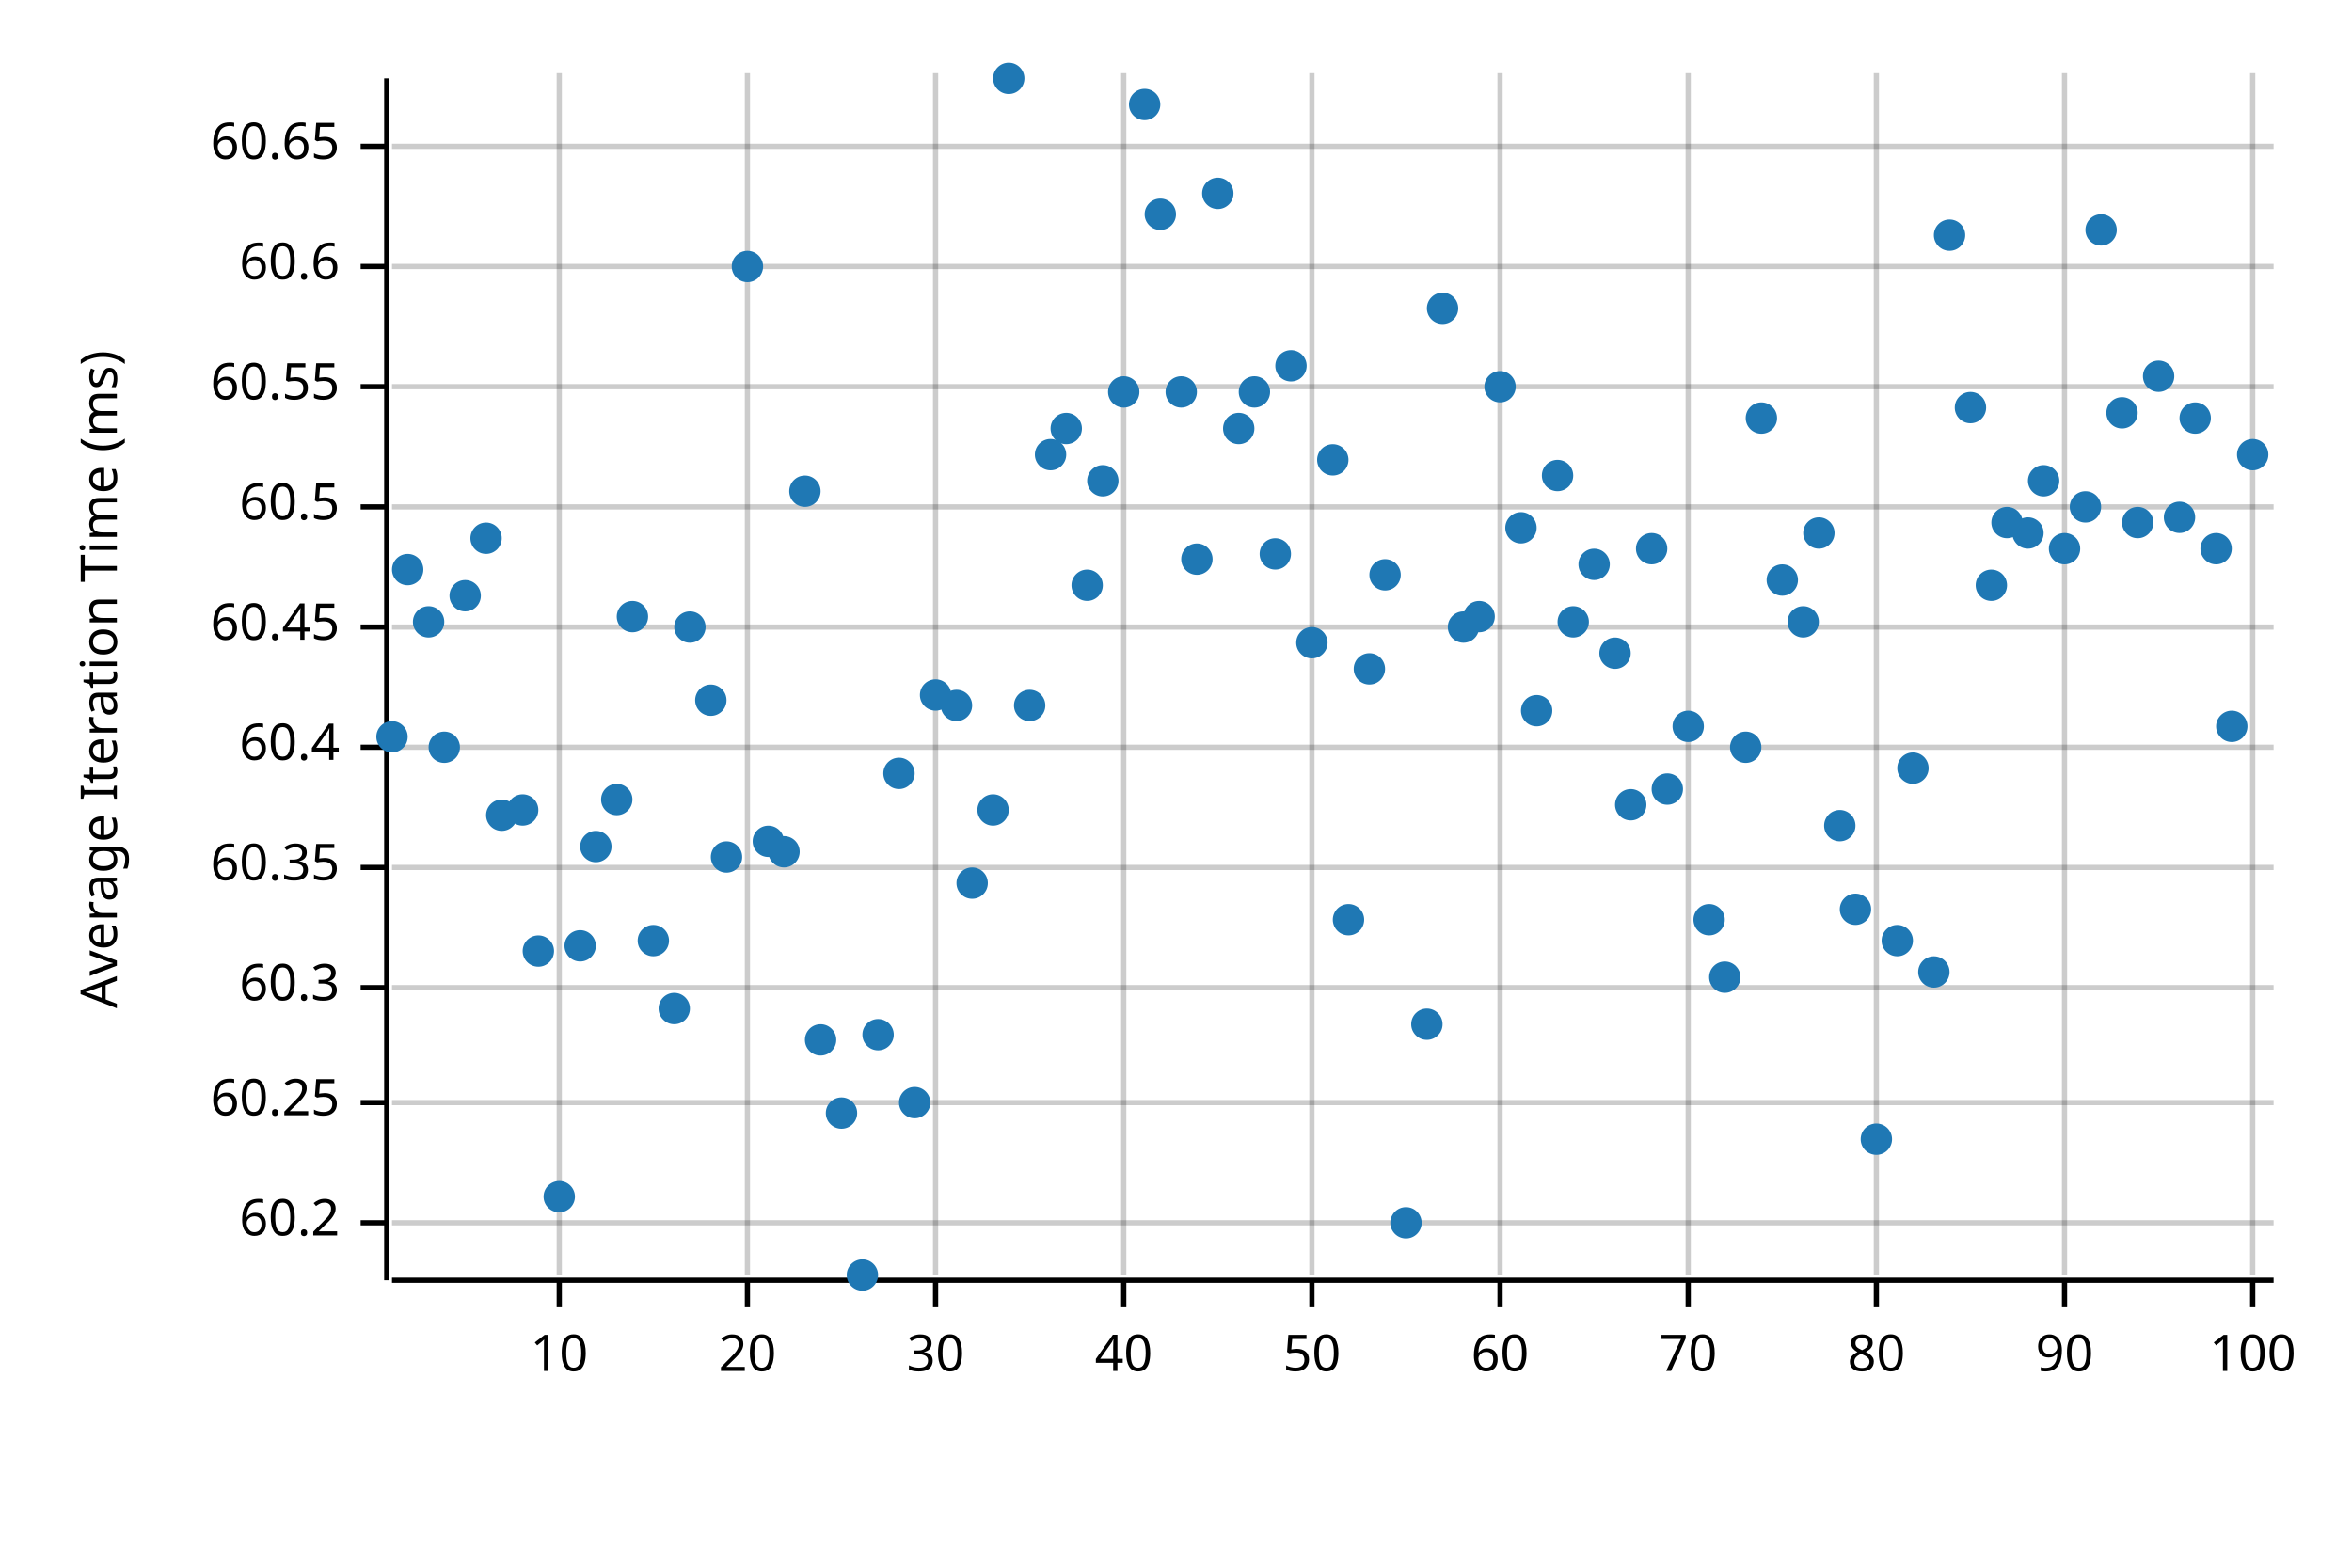
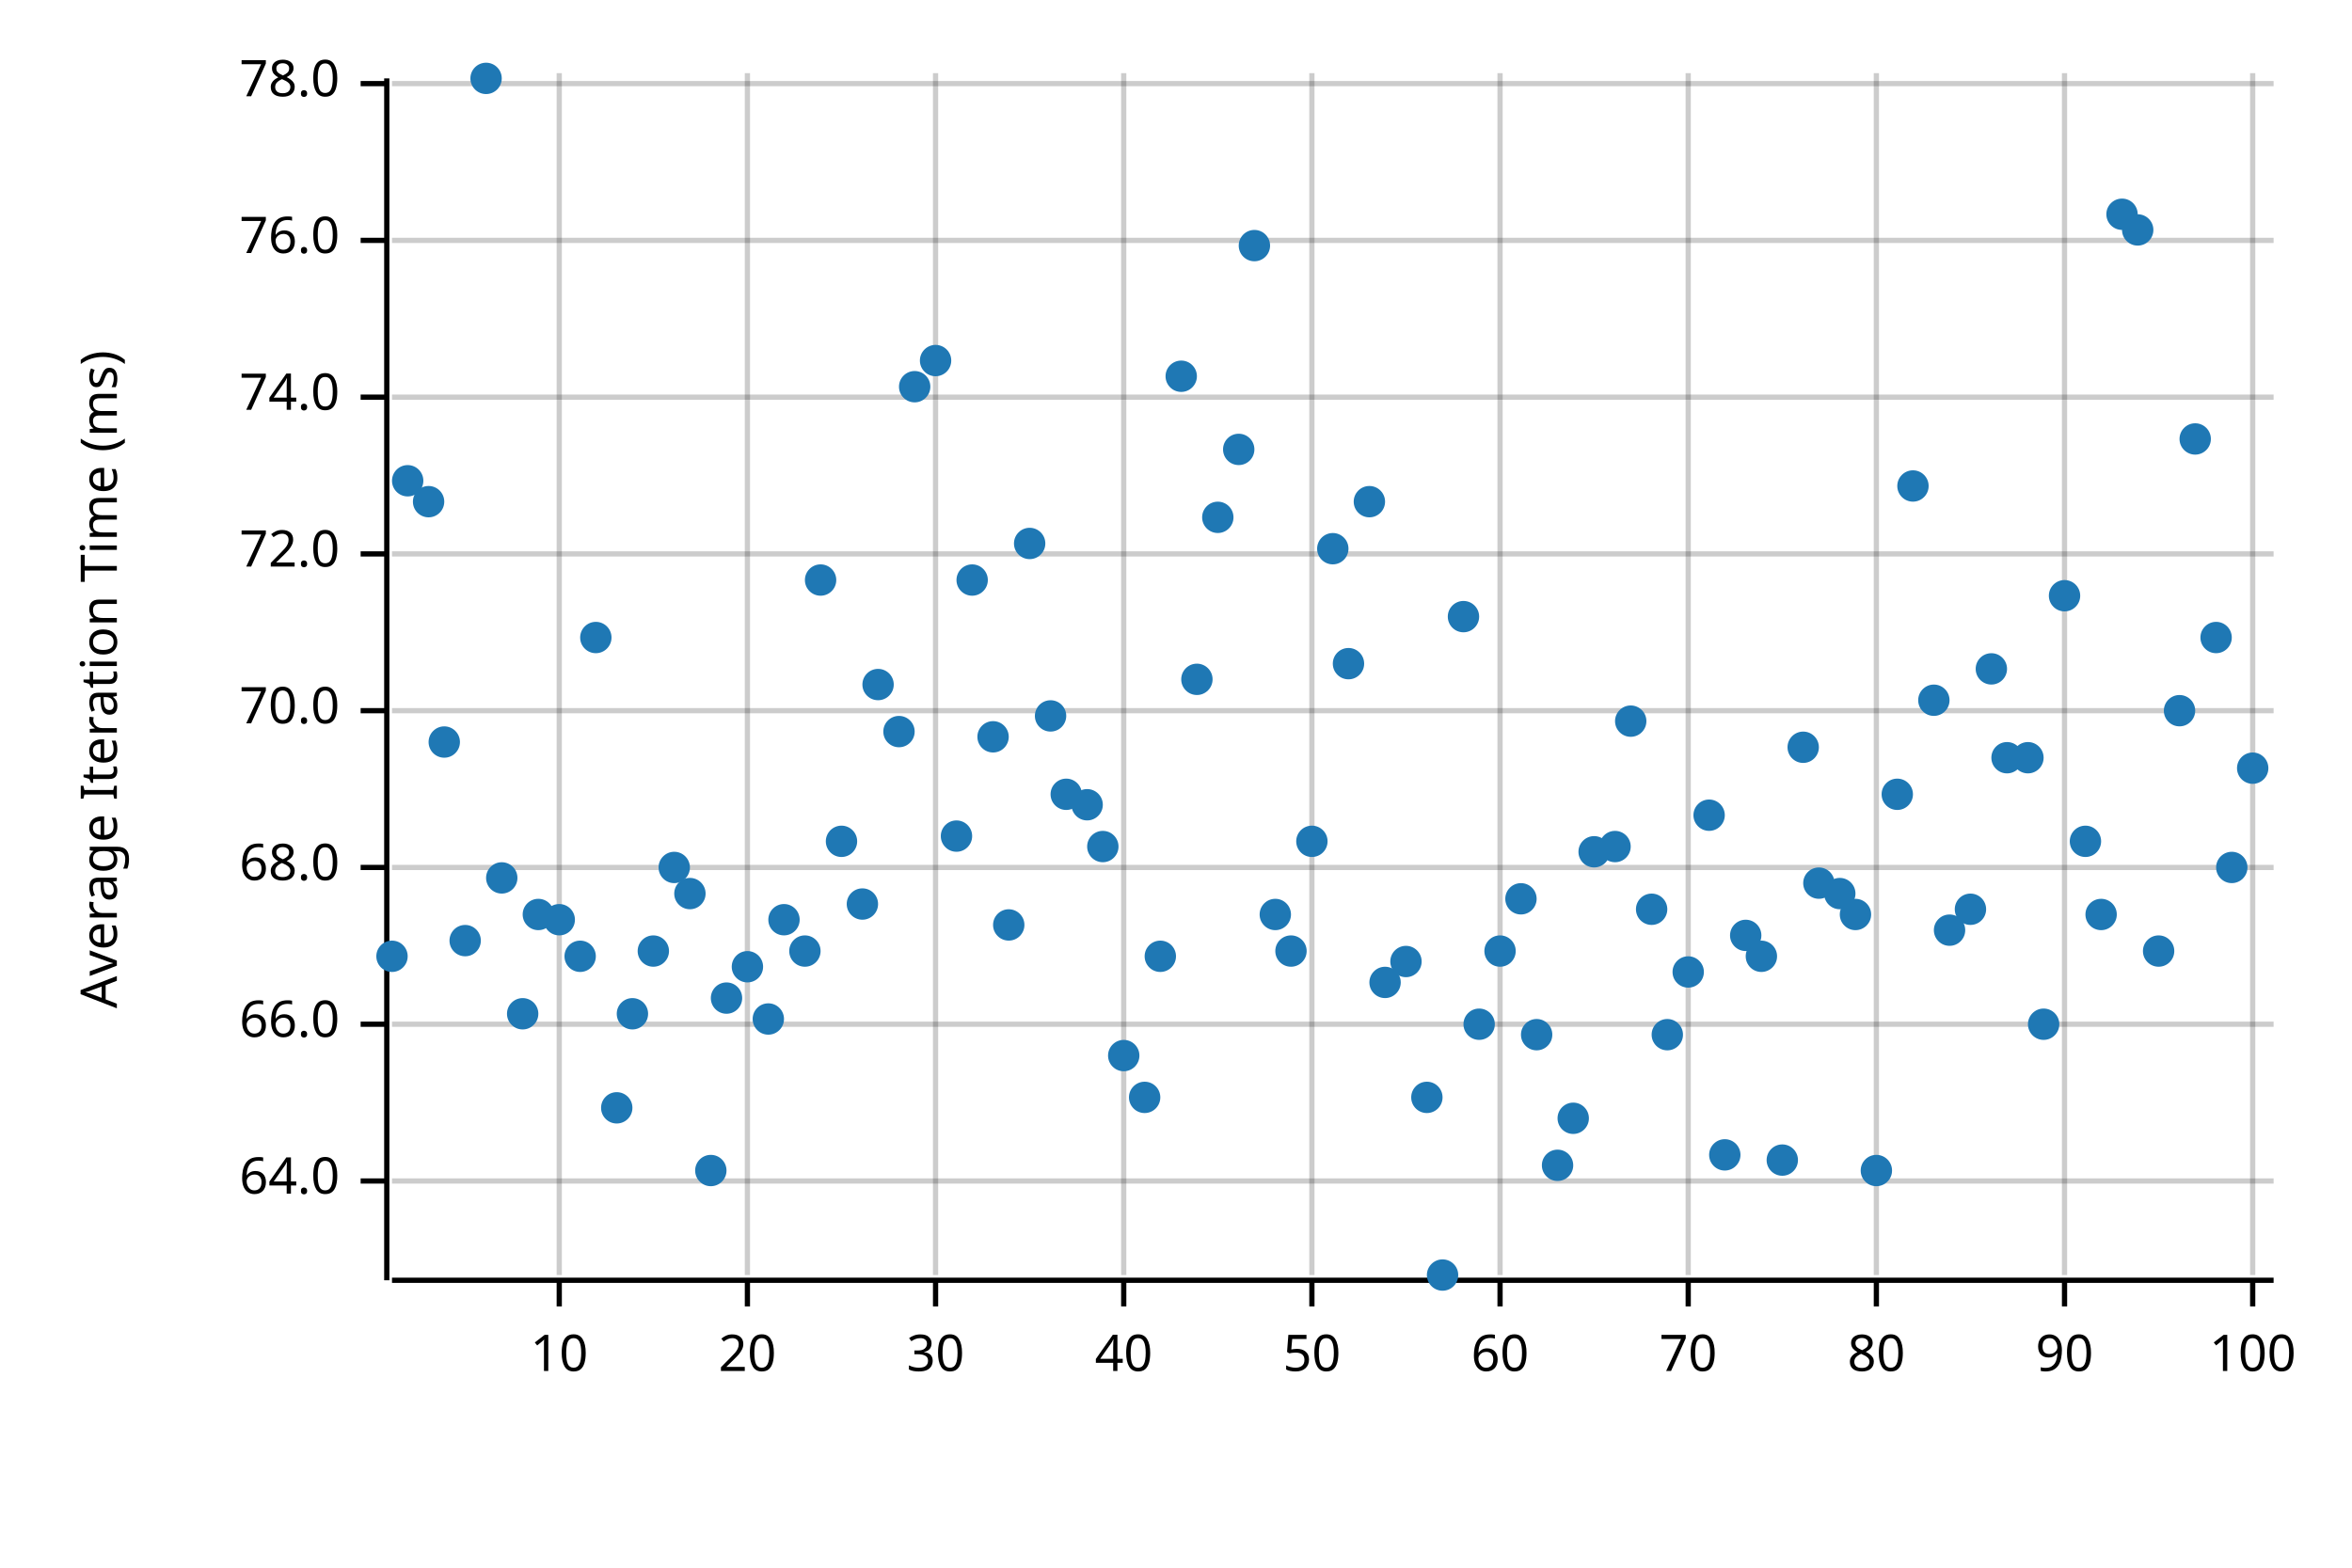
<svg xmlns="http://www.w3.org/2000/svg" width="450" height="300" viewBox="0 0 450 300">
  <text x="15" y="130" dy="0.76em" text-anchor="middle" font-family="sans-serif" font-size="9.677" opacity="1" fill="#000000" transform="rotate(270, 15, 130)">
Average Iteration Time (ms)
</text>
  <line opacity="0.2" stroke="#000000" stroke-width="1" x1="107" y1="244" x2="107" y2="14" />
  <line opacity="0.2" stroke="#000000" stroke-width="1" x1="143" y1="244" x2="143" y2="14" />
  <line opacity="0.2" stroke="#000000" stroke-width="1" x1="179" y1="244" x2="179" y2="14" />
  <line opacity="0.2" stroke="#000000" stroke-width="1" x1="215" y1="244" x2="215" y2="14" />
  <line opacity="0.2" stroke="#000000" stroke-width="1" x1="251" y1="244" x2="251" y2="14" />
  <line opacity="0.2" stroke="#000000" stroke-width="1" x1="287" y1="244" x2="287" y2="14" />
  <line opacity="0.2" stroke="#000000" stroke-width="1" x1="323" y1="244" x2="323" y2="14" />
  <line opacity="0.2" stroke="#000000" stroke-width="1" x1="359" y1="244" x2="359" y2="14" />
  <line opacity="0.2" stroke="#000000" stroke-width="1" x1="395" y1="244" x2="395" y2="14" />
  <line opacity="0.2" stroke="#000000" stroke-width="1" x1="431" y1="244" x2="431" y2="14" />
-   <line opacity="0.2" stroke="#000000" stroke-width="1" x1="75" y1="234" x2="435" y2="234" />
-   <line opacity="0.2" stroke="#000000" stroke-width="1" x1="75" y1="211" x2="435" y2="211" />
-   <line opacity="0.2" stroke="#000000" stroke-width="1" x1="75" y1="189" x2="435" y2="189" />
+   <line opacity="0.2" stroke="#000000" stroke-width="1" x1="75" y1="226" x2="435" y2="226" />
+   <line opacity="0.2" stroke="#000000" stroke-width="1" x1="75" y1="196" x2="435" y2="196" />
  <line opacity="0.2" stroke="#000000" stroke-width="1" x1="75" y1="166" x2="435" y2="166" />
-   <line opacity="0.2" stroke="#000000" stroke-width="1" x1="75" y1="143" x2="435" y2="143" />
-   <line opacity="0.2" stroke="#000000" stroke-width="1" x1="75" y1="120" x2="435" y2="120" />
-   <line opacity="0.2" stroke="#000000" stroke-width="1" x1="75" y1="97" x2="435" y2="97" />
-   <line opacity="0.2" stroke="#000000" stroke-width="1" x1="75" y1="74" x2="435" y2="74" />
-   <line opacity="0.2" stroke="#000000" stroke-width="1" x1="75" y1="51" x2="435" y2="51" />
-   <line opacity="0.2" stroke="#000000" stroke-width="1" x1="75" y1="28" x2="435" y2="28" />
+   <line opacity="0.2" stroke="#000000" stroke-width="1" x1="75" y1="136" x2="435" y2="136" />
+   <line opacity="0.2" stroke="#000000" stroke-width="1" x1="75" y1="106" x2="435" y2="106" />
+   <line opacity="0.2" stroke="#000000" stroke-width="1" x1="75" y1="76" x2="435" y2="76" />
+   <line opacity="0.2" stroke="#000000" stroke-width="1" x1="75" y1="46" x2="435" y2="46" />
+   <line opacity="0.2" stroke="#000000" stroke-width="1" x1="75" y1="16" x2="435" y2="16" />
  <polyline fill="none" opacity="1" stroke="#000000" stroke-width="1" points="74,15 74,245 " />
-   <text x="65" y="234" dy="0.5ex" text-anchor="end" font-family="sans-serif" font-size="9.677" opacity="1" fill="#000000">
- 60.2
+   <text x="65" y="226" dy="0.5ex" text-anchor="end" font-family="sans-serif" font-size="9.677" opacity="1" fill="#000000">
+ 64.0
</text>
-   <polyline fill="none" opacity="1" stroke="#000000" stroke-width="1" points="69,234 74,234 " />
-   <text x="65" y="211" dy="0.5ex" text-anchor="end" font-family="sans-serif" font-size="9.677" opacity="1" fill="#000000">
- 60.25
+   <polyline fill="none" opacity="1" stroke="#000000" stroke-width="1" points="69,226 74,226 " />
+   <text x="65" y="196" dy="0.5ex" text-anchor="end" font-family="sans-serif" font-size="9.677" opacity="1" fill="#000000">
+ 66.0
</text>
-   <polyline fill="none" opacity="1" stroke="#000000" stroke-width="1" points="69,211 74,211 " />
-   <text x="65" y="189" dy="0.5ex" text-anchor="end" font-family="sans-serif" font-size="9.677" opacity="1" fill="#000000">
- 60.3
- </text>
-   <polyline fill="none" opacity="1" stroke="#000000" stroke-width="1" points="69,189 74,189 " />
+   <polyline fill="none" opacity="1" stroke="#000000" stroke-width="1" points="69,196 74,196 " />
  <text x="65" y="166" dy="0.5ex" text-anchor="end" font-family="sans-serif" font-size="9.677" opacity="1" fill="#000000">
- 60.35
+ 68.0
</text>
  <polyline fill="none" opacity="1" stroke="#000000" stroke-width="1" points="69,166 74,166 " />
-   <text x="65" y="143" dy="0.5ex" text-anchor="end" font-family="sans-serif" font-size="9.677" opacity="1" fill="#000000">
- 60.4
+   <text x="65" y="136" dy="0.5ex" text-anchor="end" font-family="sans-serif" font-size="9.677" opacity="1" fill="#000000">
+ 70.0
</text>
-   <polyline fill="none" opacity="1" stroke="#000000" stroke-width="1" points="69,143 74,143 " />
-   <text x="65" y="120" dy="0.5ex" text-anchor="end" font-family="sans-serif" font-size="9.677" opacity="1" fill="#000000">
- 60.45
+   <polyline fill="none" opacity="1" stroke="#000000" stroke-width="1" points="69,136 74,136 " />
+   <text x="65" y="106" dy="0.5ex" text-anchor="end" font-family="sans-serif" font-size="9.677" opacity="1" fill="#000000">
+ 72.0
</text>
-   <polyline fill="none" opacity="1" stroke="#000000" stroke-width="1" points="69,120 74,120 " />
-   <text x="65" y="97" dy="0.5ex" text-anchor="end" font-family="sans-serif" font-size="9.677" opacity="1" fill="#000000">
- 60.5
+   <polyline fill="none" opacity="1" stroke="#000000" stroke-width="1" points="69,106 74,106 " />
+   <text x="65" y="76" dy="0.5ex" text-anchor="end" font-family="sans-serif" font-size="9.677" opacity="1" fill="#000000">
+ 74.0
</text>
-   <polyline fill="none" opacity="1" stroke="#000000" stroke-width="1" points="69,97 74,97 " />
-   <text x="65" y="74" dy="0.5ex" text-anchor="end" font-family="sans-serif" font-size="9.677" opacity="1" fill="#000000">
- 60.55
+   <polyline fill="none" opacity="1" stroke="#000000" stroke-width="1" points="69,76 74,76 " />
+   <text x="65" y="46" dy="0.5ex" text-anchor="end" font-family="sans-serif" font-size="9.677" opacity="1" fill="#000000">
+ 76.0
</text>
-   <polyline fill="none" opacity="1" stroke="#000000" stroke-width="1" points="69,74 74,74 " />
-   <text x="65" y="51" dy="0.5ex" text-anchor="end" font-family="sans-serif" font-size="9.677" opacity="1" fill="#000000">
- 60.6
+   <polyline fill="none" opacity="1" stroke="#000000" stroke-width="1" points="69,46 74,46 " />
+   <text x="65" y="16" dy="0.5ex" text-anchor="end" font-family="sans-serif" font-size="9.677" opacity="1" fill="#000000">
+ 78.0
</text>
-   <polyline fill="none" opacity="1" stroke="#000000" stroke-width="1" points="69,51 74,51 " />
-   <text x="65" y="28" dy="0.5ex" text-anchor="end" font-family="sans-serif" font-size="9.677" opacity="1" fill="#000000">
- 60.65
- </text>
-   <polyline fill="none" opacity="1" stroke="#000000" stroke-width="1" points="69,28 74,28 " />
+   <polyline fill="none" opacity="1" stroke="#000000" stroke-width="1" points="69,16 74,16 " />
  <polyline fill="none" opacity="1" stroke="#000000" stroke-width="1" points="75,245 435,245 " />
  <text x="107" y="255" dy="0.76em" text-anchor="middle" font-family="sans-serif" font-size="9.677" opacity="1" fill="#000000">
10
</text>
  <polyline fill="none" opacity="1" stroke="#000000" stroke-width="1" points="107,245 107,250 " />
  <text x="143" y="255" dy="0.76em" text-anchor="middle" font-family="sans-serif" font-size="9.677" opacity="1" fill="#000000">
20
</text>
  <polyline fill="none" opacity="1" stroke="#000000" stroke-width="1" points="143,245 143,250 " />
  <text x="179" y="255" dy="0.76em" text-anchor="middle" font-family="sans-serif" font-size="9.677" opacity="1" fill="#000000">
30
</text>
  <polyline fill="none" opacity="1" stroke="#000000" stroke-width="1" points="179,245 179,250 " />
  <text x="215" y="255" dy="0.76em" text-anchor="middle" font-family="sans-serif" font-size="9.677" opacity="1" fill="#000000">
40
</text>
  <polyline fill="none" opacity="1" stroke="#000000" stroke-width="1" points="215,245 215,250 " />
  <text x="251" y="255" dy="0.76em" text-anchor="middle" font-family="sans-serif" font-size="9.677" opacity="1" fill="#000000">
50
</text>
  <polyline fill="none" opacity="1" stroke="#000000" stroke-width="1" points="251,245 251,250 " />
  <text x="287" y="255" dy="0.76em" text-anchor="middle" font-family="sans-serif" font-size="9.677" opacity="1" fill="#000000">
60
</text>
  <polyline fill="none" opacity="1" stroke="#000000" stroke-width="1" points="287,245 287,250 " />
  <text x="323" y="255" dy="0.76em" text-anchor="middle" font-family="sans-serif" font-size="9.677" opacity="1" fill="#000000">
70
</text>
  <polyline fill="none" opacity="1" stroke="#000000" stroke-width="1" points="323,245 323,250 " />
  <text x="359" y="255" dy="0.76em" text-anchor="middle" font-family="sans-serif" font-size="9.677" opacity="1" fill="#000000">
80
</text>
  <polyline fill="none" opacity="1" stroke="#000000" stroke-width="1" points="359,245 359,250 " />
  <text x="395" y="255" dy="0.76em" text-anchor="middle" font-family="sans-serif" font-size="9.677" opacity="1" fill="#000000">
90
</text>
  <polyline fill="none" opacity="1" stroke="#000000" stroke-width="1" points="395,245 395,250 " />
  <text x="431" y="255" dy="0.76em" text-anchor="middle" font-family="sans-serif" font-size="9.677" opacity="1" fill="#000000">
100
</text>
  <polyline fill="none" opacity="1" stroke="#000000" stroke-width="1" points="431,245 431,250 " />
-   <circle cx="75" cy="141" r="3" opacity="1" fill="#1F78B4" stroke="none" stroke-width="1" />
-   <circle cx="78" cy="109" r="3" opacity="1" fill="#1F78B4" stroke="none" stroke-width="1" />
-   <circle cx="82" cy="119" r="3" opacity="1" fill="#1F78B4" stroke="none" stroke-width="1" />
-   <circle cx="85" cy="143" r="3" opacity="1" fill="#1F78B4" stroke="none" stroke-width="1" />
-   <circle cx="89" cy="114" r="3" opacity="1" fill="#1F78B4" stroke="none" stroke-width="1" />
-   <circle cx="93" cy="103" r="3" opacity="1" fill="#1F78B4" stroke="none" stroke-width="1" />
-   <circle cx="96" cy="156" r="3" opacity="1" fill="#1F78B4" stroke="none" stroke-width="1" />
-   <circle cx="100" cy="155" r="3" opacity="1" fill="#1F78B4" stroke="none" stroke-width="1" />
-   <circle cx="103" cy="182" r="3" opacity="1" fill="#1F78B4" stroke="none" stroke-width="1" />
-   <circle cx="107" cy="229" r="3" opacity="1" fill="#1F78B4" stroke="none" stroke-width="1" />
-   <circle cx="111" cy="181" r="3" opacity="1" fill="#1F78B4" stroke="none" stroke-width="1" />
-   <circle cx="114" cy="162" r="3" opacity="1" fill="#1F78B4" stroke="none" stroke-width="1" />
-   <circle cx="118" cy="153" r="3" opacity="1" fill="#1F78B4" stroke="none" stroke-width="1" />
-   <circle cx="121" cy="118" r="3" opacity="1" fill="#1F78B4" stroke="none" stroke-width="1" />
-   <circle cx="125" cy="180" r="3" opacity="1" fill="#1F78B4" stroke="none" stroke-width="1" />
-   <circle cx="129" cy="193" r="3" opacity="1" fill="#1F78B4" stroke="none" stroke-width="1" />
-   <circle cx="132" cy="120" r="3" opacity="1" fill="#1F78B4" stroke="none" stroke-width="1" />
-   <circle cx="136" cy="134" r="3" opacity="1" fill="#1F78B4" stroke="none" stroke-width="1" />
-   <circle cx="139" cy="164" r="3" opacity="1" fill="#1F78B4" stroke="none" stroke-width="1" />
-   <circle cx="143" cy="51" r="3" opacity="1" fill="#1F78B4" stroke="none" stroke-width="1" />
-   <circle cx="147" cy="161" r="3" opacity="1" fill="#1F78B4" stroke="none" stroke-width="1" />
-   <circle cx="150" cy="163" r="3" opacity="1" fill="#1F78B4" stroke="none" stroke-width="1" />
-   <circle cx="154" cy="94" r="3" opacity="1" fill="#1F78B4" stroke="none" stroke-width="1" />
-   <circle cx="157" cy="199" r="3" opacity="1" fill="#1F78B4" stroke="none" stroke-width="1" />
-   <circle cx="161" cy="213" r="3" opacity="1" fill="#1F78B4" stroke="none" stroke-width="1" />
-   <circle cx="165" cy="244" r="3" opacity="1" fill="#1F78B4" stroke="none" stroke-width="1" />
-   <circle cx="168" cy="198" r="3" opacity="1" fill="#1F78B4" stroke="none" stroke-width="1" />
-   <circle cx="172" cy="148" r="3" opacity="1" fill="#1F78B4" stroke="none" stroke-width="1" />
-   <circle cx="175" cy="211" r="3" opacity="1" fill="#1F78B4" stroke="none" stroke-width="1" />
-   <circle cx="179" cy="133" r="3" opacity="1" fill="#1F78B4" stroke="none" stroke-width="1" />
-   <circle cx="183" cy="135" r="3" opacity="1" fill="#1F78B4" stroke="none" stroke-width="1" />
-   <circle cx="186" cy="169" r="3" opacity="1" fill="#1F78B4" stroke="none" stroke-width="1" />
-   <circle cx="190" cy="155" r="3" opacity="1" fill="#1F78B4" stroke="none" stroke-width="1" />
-   <circle cx="193" cy="15" r="3" opacity="1" fill="#1F78B4" stroke="none" stroke-width="1" />
-   <circle cx="197" cy="135" r="3" opacity="1" fill="#1F78B4" stroke="none" stroke-width="1" />
-   <circle cx="201" cy="87" r="3" opacity="1" fill="#1F78B4" stroke="none" stroke-width="1" />
-   <circle cx="204" cy="82" r="3" opacity="1" fill="#1F78B4" stroke="none" stroke-width="1" />
-   <circle cx="208" cy="112" r="3" opacity="1" fill="#1F78B4" stroke="none" stroke-width="1" />
-   <circle cx="211" cy="92" r="3" opacity="1" fill="#1F78B4" stroke="none" stroke-width="1" />
-   <circle cx="215" cy="75" r="3" opacity="1" fill="#1F78B4" stroke="none" stroke-width="1" />
-   <circle cx="219" cy="20" r="3" opacity="1" fill="#1F78B4" stroke="none" stroke-width="1" />
-   <circle cx="222" cy="41" r="3" opacity="1" fill="#1F78B4" stroke="none" stroke-width="1" />
-   <circle cx="226" cy="75" r="3" opacity="1" fill="#1F78B4" stroke="none" stroke-width="1" />
-   <circle cx="229" cy="107" r="3" opacity="1" fill="#1F78B4" stroke="none" stroke-width="1" />
-   <circle cx="233" cy="37" r="3" opacity="1" fill="#1F78B4" stroke="none" stroke-width="1" />
-   <circle cx="237" cy="82" r="3" opacity="1" fill="#1F78B4" stroke="none" stroke-width="1" />
-   <circle cx="240" cy="75" r="3" opacity="1" fill="#1F78B4" stroke="none" stroke-width="1" />
-   <circle cx="244" cy="106" r="3" opacity="1" fill="#1F78B4" stroke="none" stroke-width="1" />
-   <circle cx="247" cy="70" r="3" opacity="1" fill="#1F78B4" stroke="none" stroke-width="1" />
-   <circle cx="251" cy="123" r="3" opacity="1" fill="#1F78B4" stroke="none" stroke-width="1" />
-   <circle cx="255" cy="88" r="3" opacity="1" fill="#1F78B4" stroke="none" stroke-width="1" />
-   <circle cx="258" cy="176" r="3" opacity="1" fill="#1F78B4" stroke="none" stroke-width="1" />
-   <circle cx="262" cy="128" r="3" opacity="1" fill="#1F78B4" stroke="none" stroke-width="1" />
-   <circle cx="265" cy="110" r="3" opacity="1" fill="#1F78B4" stroke="none" stroke-width="1" />
-   <circle cx="269" cy="234" r="3" opacity="1" fill="#1F78B4" stroke="none" stroke-width="1" />
-   <circle cx="273" cy="196" r="3" opacity="1" fill="#1F78B4" stroke="none" stroke-width="1" />
-   <circle cx="276" cy="59" r="3" opacity="1" fill="#1F78B4" stroke="none" stroke-width="1" />
-   <circle cx="280" cy="120" r="3" opacity="1" fill="#1F78B4" stroke="none" stroke-width="1" />
-   <circle cx="283" cy="118" r="3" opacity="1" fill="#1F78B4" stroke="none" stroke-width="1" />
-   <circle cx="287" cy="74" r="3" opacity="1" fill="#1F78B4" stroke="none" stroke-width="1" />
-   <circle cx="291" cy="101" r="3" opacity="1" fill="#1F78B4" stroke="none" stroke-width="1" />
-   <circle cx="294" cy="136" r="3" opacity="1" fill="#1F78B4" stroke="none" stroke-width="1" />
-   <circle cx="298" cy="91" r="3" opacity="1" fill="#1F78B4" stroke="none" stroke-width="1" />
-   <circle cx="301" cy="119" r="3" opacity="1" fill="#1F78B4" stroke="none" stroke-width="1" />
-   <circle cx="305" cy="108" r="3" opacity="1" fill="#1F78B4" stroke="none" stroke-width="1" />
-   <circle cx="309" cy="125" r="3" opacity="1" fill="#1F78B4" stroke="none" stroke-width="1" />
-   <circle cx="312" cy="154" r="3" opacity="1" fill="#1F78B4" stroke="none" stroke-width="1" />
-   <circle cx="316" cy="105" r="3" opacity="1" fill="#1F78B4" stroke="none" stroke-width="1" />
-   <circle cx="319" cy="151" r="3" opacity="1" fill="#1F78B4" stroke="none" stroke-width="1" />
-   <circle cx="323" cy="139" r="3" opacity="1" fill="#1F78B4" stroke="none" stroke-width="1" />
-   <circle cx="327" cy="176" r="3" opacity="1" fill="#1F78B4" stroke="none" stroke-width="1" />
-   <circle cx="330" cy="187" r="3" opacity="1" fill="#1F78B4" stroke="none" stroke-width="1" />
-   <circle cx="334" cy="143" r="3" opacity="1" fill="#1F78B4" stroke="none" stroke-width="1" />
-   <circle cx="337" cy="80" r="3" opacity="1" fill="#1F78B4" stroke="none" stroke-width="1" />
-   <circle cx="341" cy="111" r="3" opacity="1" fill="#1F78B4" stroke="none" stroke-width="1" />
-   <circle cx="345" cy="119" r="3" opacity="1" fill="#1F78B4" stroke="none" stroke-width="1" />
-   <circle cx="348" cy="102" r="3" opacity="1" fill="#1F78B4" stroke="none" stroke-width="1" />
-   <circle cx="352" cy="158" r="3" opacity="1" fill="#1F78B4" stroke="none" stroke-width="1" />
-   <circle cx="355" cy="174" r="3" opacity="1" fill="#1F78B4" stroke="none" stroke-width="1" />
-   <circle cx="359" cy="218" r="3" opacity="1" fill="#1F78B4" stroke="none" stroke-width="1" />
-   <circle cx="363" cy="180" r="3" opacity="1" fill="#1F78B4" stroke="none" stroke-width="1" />
-   <circle cx="366" cy="147" r="3" opacity="1" fill="#1F78B4" stroke="none" stroke-width="1" />
-   <circle cx="370" cy="186" r="3" opacity="1" fill="#1F78B4" stroke="none" stroke-width="1" />
-   <circle cx="373" cy="45" r="3" opacity="1" fill="#1F78B4" stroke="none" stroke-width="1" />
-   <circle cx="377" cy="78" r="3" opacity="1" fill="#1F78B4" stroke="none" stroke-width="1" />
-   <circle cx="381" cy="112" r="3" opacity="1" fill="#1F78B4" stroke="none" stroke-width="1" />
-   <circle cx="384" cy="100" r="3" opacity="1" fill="#1F78B4" stroke="none" stroke-width="1" />
-   <circle cx="388" cy="102" r="3" opacity="1" fill="#1F78B4" stroke="none" stroke-width="1" />
-   <circle cx="391" cy="92" r="3" opacity="1" fill="#1F78B4" stroke="none" stroke-width="1" />
-   <circle cx="395" cy="105" r="3" opacity="1" fill="#1F78B4" stroke="none" stroke-width="1" />
-   <circle cx="399" cy="97" r="3" opacity="1" fill="#1F78B4" stroke="none" stroke-width="1" />
-   <circle cx="402" cy="44" r="3" opacity="1" fill="#1F78B4" stroke="none" stroke-width="1" />
-   <circle cx="406" cy="79" r="3" opacity="1" fill="#1F78B4" stroke="none" stroke-width="1" />
-   <circle cx="409" cy="100" r="3" opacity="1" fill="#1F78B4" stroke="none" stroke-width="1" />
-   <circle cx="413" cy="72" r="3" opacity="1" fill="#1F78B4" stroke="none" stroke-width="1" />
-   <circle cx="417" cy="99" r="3" opacity="1" fill="#1F78B4" stroke="none" stroke-width="1" />
-   <circle cx="420" cy="80" r="3" opacity="1" fill="#1F78B4" stroke="none" stroke-width="1" />
-   <circle cx="424" cy="105" r="3" opacity="1" fill="#1F78B4" stroke="none" stroke-width="1" />
-   <circle cx="427" cy="139" r="3" opacity="1" fill="#1F78B4" stroke="none" stroke-width="1" />
-   <circle cx="431" cy="87" r="3" opacity="1" fill="#1F78B4" stroke="none" stroke-width="1" />
+   <circle cx="75" cy="183" r="3" opacity="1" fill="#1F78B4" stroke="none" stroke-width="1" />
+   <circle cx="78" cy="92" r="3" opacity="1" fill="#1F78B4" stroke="none" stroke-width="1" />
+   <circle cx="82" cy="96" r="3" opacity="1" fill="#1F78B4" stroke="none" stroke-width="1" />
+   <circle cx="85" cy="142" r="3" opacity="1" fill="#1F78B4" stroke="none" stroke-width="1" />
+   <circle cx="89" cy="180" r="3" opacity="1" fill="#1F78B4" stroke="none" stroke-width="1" />
+   <circle cx="93" cy="15" r="3" opacity="1" fill="#1F78B4" stroke="none" stroke-width="1" />
+   <circle cx="96" cy="168" r="3" opacity="1" fill="#1F78B4" stroke="none" stroke-width="1" />
+   <circle cx="100" cy="194" r="3" opacity="1" fill="#1F78B4" stroke="none" stroke-width="1" />
+   <circle cx="103" cy="175" r="3" opacity="1" fill="#1F78B4" stroke="none" stroke-width="1" />
+   <circle cx="107" cy="176" r="3" opacity="1" fill="#1F78B4" stroke="none" stroke-width="1" />
+   <circle cx="111" cy="183" r="3" opacity="1" fill="#1F78B4" stroke="none" stroke-width="1" />
+   <circle cx="114" cy="122" r="3" opacity="1" fill="#1F78B4" stroke="none" stroke-width="1" />
+   <circle cx="118" cy="212" r="3" opacity="1" fill="#1F78B4" stroke="none" stroke-width="1" />
+   <circle cx="121" cy="194" r="3" opacity="1" fill="#1F78B4" stroke="none" stroke-width="1" />
+   <circle cx="125" cy="182" r="3" opacity="1" fill="#1F78B4" stroke="none" stroke-width="1" />
+   <circle cx="129" cy="166" r="3" opacity="1" fill="#1F78B4" stroke="none" stroke-width="1" />
+   <circle cx="132" cy="171" r="3" opacity="1" fill="#1F78B4" stroke="none" stroke-width="1" />
+   <circle cx="136" cy="224" r="3" opacity="1" fill="#1F78B4" stroke="none" stroke-width="1" />
+   <circle cx="139" cy="191" r="3" opacity="1" fill="#1F78B4" stroke="none" stroke-width="1" />
+   <circle cx="143" cy="185" r="3" opacity="1" fill="#1F78B4" stroke="none" stroke-width="1" />
+   <circle cx="147" cy="195" r="3" opacity="1" fill="#1F78B4" stroke="none" stroke-width="1" />
+   <circle cx="150" cy="176" r="3" opacity="1" fill="#1F78B4" stroke="none" stroke-width="1" />
+   <circle cx="154" cy="182" r="3" opacity="1" fill="#1F78B4" stroke="none" stroke-width="1" />
+   <circle cx="157" cy="111" r="3" opacity="1" fill="#1F78B4" stroke="none" stroke-width="1" />
+   <circle cx="161" cy="161" r="3" opacity="1" fill="#1F78B4" stroke="none" stroke-width="1" />
+   <circle cx="165" cy="173" r="3" opacity="1" fill="#1F78B4" stroke="none" stroke-width="1" />
+   <circle cx="168" cy="131" r="3" opacity="1" fill="#1F78B4" stroke="none" stroke-width="1" />
+   <circle cx="172" cy="140" r="3" opacity="1" fill="#1F78B4" stroke="none" stroke-width="1" />
+   <circle cx="175" cy="74" r="3" opacity="1" fill="#1F78B4" stroke="none" stroke-width="1" />
+   <circle cx="179" cy="69" r="3" opacity="1" fill="#1F78B4" stroke="none" stroke-width="1" />
+   <circle cx="183" cy="160" r="3" opacity="1" fill="#1F78B4" stroke="none" stroke-width="1" />
+   <circle cx="186" cy="111" r="3" opacity="1" fill="#1F78B4" stroke="none" stroke-width="1" />
+   <circle cx="190" cy="141" r="3" opacity="1" fill="#1F78B4" stroke="none" stroke-width="1" />
+   <circle cx="193" cy="177" r="3" opacity="1" fill="#1F78B4" stroke="none" stroke-width="1" />
+   <circle cx="197" cy="104" r="3" opacity="1" fill="#1F78B4" stroke="none" stroke-width="1" />
+   <circle cx="201" cy="137" r="3" opacity="1" fill="#1F78B4" stroke="none" stroke-width="1" />
+   <circle cx="204" cy="152" r="3" opacity="1" fill="#1F78B4" stroke="none" stroke-width="1" />
+   <circle cx="208" cy="154" r="3" opacity="1" fill="#1F78B4" stroke="none" stroke-width="1" />
+   <circle cx="211" cy="162" r="3" opacity="1" fill="#1F78B4" stroke="none" stroke-width="1" />
+   <circle cx="215" cy="202" r="3" opacity="1" fill="#1F78B4" stroke="none" stroke-width="1" />
+   <circle cx="219" cy="210" r="3" opacity="1" fill="#1F78B4" stroke="none" stroke-width="1" />
+   <circle cx="222" cy="183" r="3" opacity="1" fill="#1F78B4" stroke="none" stroke-width="1" />
+   <circle cx="226" cy="72" r="3" opacity="1" fill="#1F78B4" stroke="none" stroke-width="1" />
+   <circle cx="229" cy="130" r="3" opacity="1" fill="#1F78B4" stroke="none" stroke-width="1" />
+   <circle cx="233" cy="99" r="3" opacity="1" fill="#1F78B4" stroke="none" stroke-width="1" />
+   <circle cx="237" cy="86" r="3" opacity="1" fill="#1F78B4" stroke="none" stroke-width="1" />
+   <circle cx="240" cy="47" r="3" opacity="1" fill="#1F78B4" stroke="none" stroke-width="1" />
+   <circle cx="244" cy="175" r="3" opacity="1" fill="#1F78B4" stroke="none" stroke-width="1" />
+   <circle cx="247" cy="182" r="3" opacity="1" fill="#1F78B4" stroke="none" stroke-width="1" />
+   <circle cx="251" cy="161" r="3" opacity="1" fill="#1F78B4" stroke="none" stroke-width="1" />
+   <circle cx="255" cy="105" r="3" opacity="1" fill="#1F78B4" stroke="none" stroke-width="1" />
+   <circle cx="258" cy="127" r="3" opacity="1" fill="#1F78B4" stroke="none" stroke-width="1" />
+   <circle cx="262" cy="96" r="3" opacity="1" fill="#1F78B4" stroke="none" stroke-width="1" />
+   <circle cx="265" cy="188" r="3" opacity="1" fill="#1F78B4" stroke="none" stroke-width="1" />
+   <circle cx="269" cy="184" r="3" opacity="1" fill="#1F78B4" stroke="none" stroke-width="1" />
+   <circle cx="273" cy="210" r="3" opacity="1" fill="#1F78B4" stroke="none" stroke-width="1" />
+   <circle cx="276" cy="244" r="3" opacity="1" fill="#1F78B4" stroke="none" stroke-width="1" />
+   <circle cx="280" cy="118" r="3" opacity="1" fill="#1F78B4" stroke="none" stroke-width="1" />
+   <circle cx="283" cy="196" r="3" opacity="1" fill="#1F78B4" stroke="none" stroke-width="1" />
+   <circle cx="287" cy="182" r="3" opacity="1" fill="#1F78B4" stroke="none" stroke-width="1" />
+   <circle cx="291" cy="172" r="3" opacity="1" fill="#1F78B4" stroke="none" stroke-width="1" />
+   <circle cx="294" cy="198" r="3" opacity="1" fill="#1F78B4" stroke="none" stroke-width="1" />
+   <circle cx="298" cy="223" r="3" opacity="1" fill="#1F78B4" stroke="none" stroke-width="1" />
+   <circle cx="301" cy="214" r="3" opacity="1" fill="#1F78B4" stroke="none" stroke-width="1" />
+   <circle cx="305" cy="163" r="3" opacity="1" fill="#1F78B4" stroke="none" stroke-width="1" />
+   <circle cx="309" cy="162" r="3" opacity="1" fill="#1F78B4" stroke="none" stroke-width="1" />
+   <circle cx="312" cy="138" r="3" opacity="1" fill="#1F78B4" stroke="none" stroke-width="1" />
+   <circle cx="316" cy="174" r="3" opacity="1" fill="#1F78B4" stroke="none" stroke-width="1" />
+   <circle cx="319" cy="198" r="3" opacity="1" fill="#1F78B4" stroke="none" stroke-width="1" />
+   <circle cx="323" cy="186" r="3" opacity="1" fill="#1F78B4" stroke="none" stroke-width="1" />
+   <circle cx="327" cy="156" r="3" opacity="1" fill="#1F78B4" stroke="none" stroke-width="1" />
+   <circle cx="330" cy="221" r="3" opacity="1" fill="#1F78B4" stroke="none" stroke-width="1" />
+   <circle cx="334" cy="179" r="3" opacity="1" fill="#1F78B4" stroke="none" stroke-width="1" />
+   <circle cx="337" cy="183" r="3" opacity="1" fill="#1F78B4" stroke="none" stroke-width="1" />
+   <circle cx="341" cy="222" r="3" opacity="1" fill="#1F78B4" stroke="none" stroke-width="1" />
+   <circle cx="345" cy="143" r="3" opacity="1" fill="#1F78B4" stroke="none" stroke-width="1" />
+   <circle cx="348" cy="169" r="3" opacity="1" fill="#1F78B4" stroke="none" stroke-width="1" />
+   <circle cx="352" cy="171" r="3" opacity="1" fill="#1F78B4" stroke="none" stroke-width="1" />
+   <circle cx="355" cy="175" r="3" opacity="1" fill="#1F78B4" stroke="none" stroke-width="1" />
+   <circle cx="359" cy="224" r="3" opacity="1" fill="#1F78B4" stroke="none" stroke-width="1" />
+   <circle cx="363" cy="152" r="3" opacity="1" fill="#1F78B4" stroke="none" stroke-width="1" />
+   <circle cx="366" cy="93" r="3" opacity="1" fill="#1F78B4" stroke="none" stroke-width="1" />
+   <circle cx="370" cy="134" r="3" opacity="1" fill="#1F78B4" stroke="none" stroke-width="1" />
+   <circle cx="373" cy="178" r="3" opacity="1" fill="#1F78B4" stroke="none" stroke-width="1" />
+   <circle cx="377" cy="174" r="3" opacity="1" fill="#1F78B4" stroke="none" stroke-width="1" />
+   <circle cx="381" cy="128" r="3" opacity="1" fill="#1F78B4" stroke="none" stroke-width="1" />
+   <circle cx="384" cy="145" r="3" opacity="1" fill="#1F78B4" stroke="none" stroke-width="1" />
+   <circle cx="388" cy="145" r="3" opacity="1" fill="#1F78B4" stroke="none" stroke-width="1" />
+   <circle cx="391" cy="196" r="3" opacity="1" fill="#1F78B4" stroke="none" stroke-width="1" />
+   <circle cx="395" cy="114" r="3" opacity="1" fill="#1F78B4" stroke="none" stroke-width="1" />
+   <circle cx="399" cy="161" r="3" opacity="1" fill="#1F78B4" stroke="none" stroke-width="1" />
+   <circle cx="402" cy="175" r="3" opacity="1" fill="#1F78B4" stroke="none" stroke-width="1" />
+   <circle cx="406" cy="41" r="3" opacity="1" fill="#1F78B4" stroke="none" stroke-width="1" />
+   <circle cx="409" cy="44" r="3" opacity="1" fill="#1F78B4" stroke="none" stroke-width="1" />
+   <circle cx="413" cy="182" r="3" opacity="1" fill="#1F78B4" stroke="none" stroke-width="1" />
+   <circle cx="417" cy="136" r="3" opacity="1" fill="#1F78B4" stroke="none" stroke-width="1" />
+   <circle cx="420" cy="84" r="3" opacity="1" fill="#1F78B4" stroke="none" stroke-width="1" />
+   <circle cx="424" cy="122" r="3" opacity="1" fill="#1F78B4" stroke="none" stroke-width="1" />
+   <circle cx="427" cy="166" r="3" opacity="1" fill="#1F78B4" stroke="none" stroke-width="1" />
+   <circle cx="431" cy="147" r="3" opacity="1" fill="#1F78B4" stroke="none" stroke-width="1" />
</svg>
